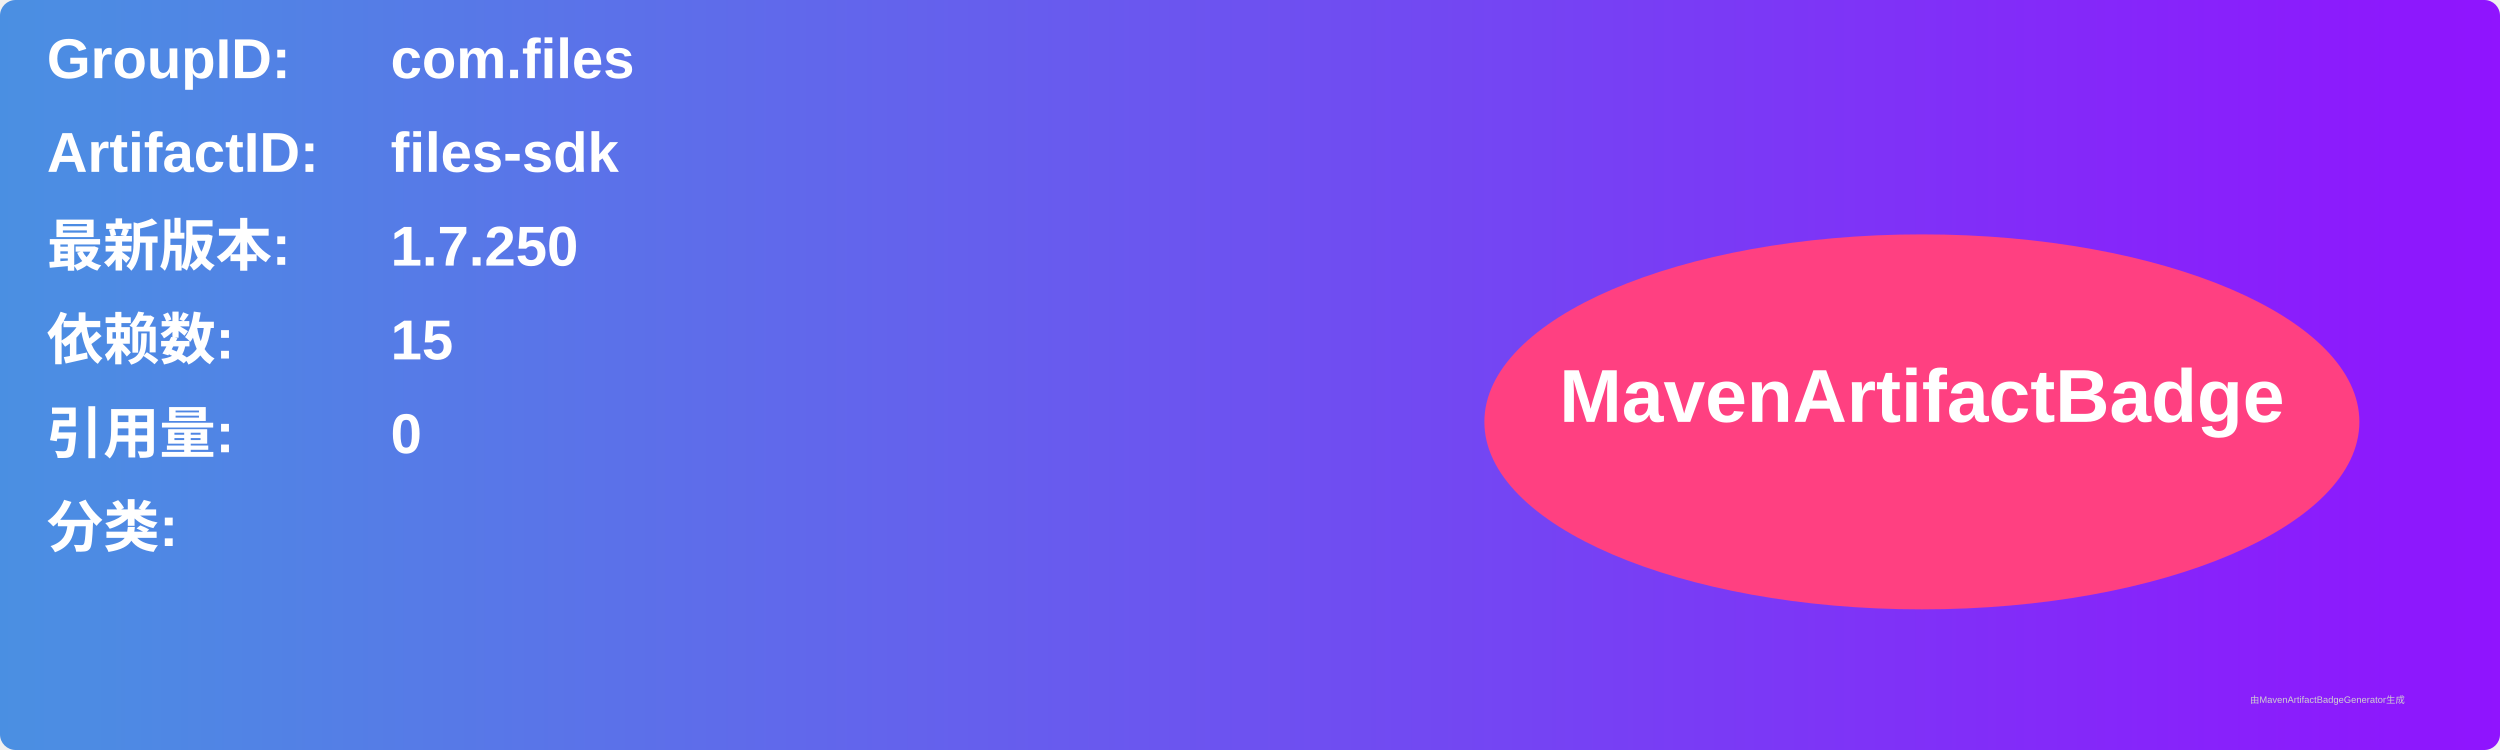
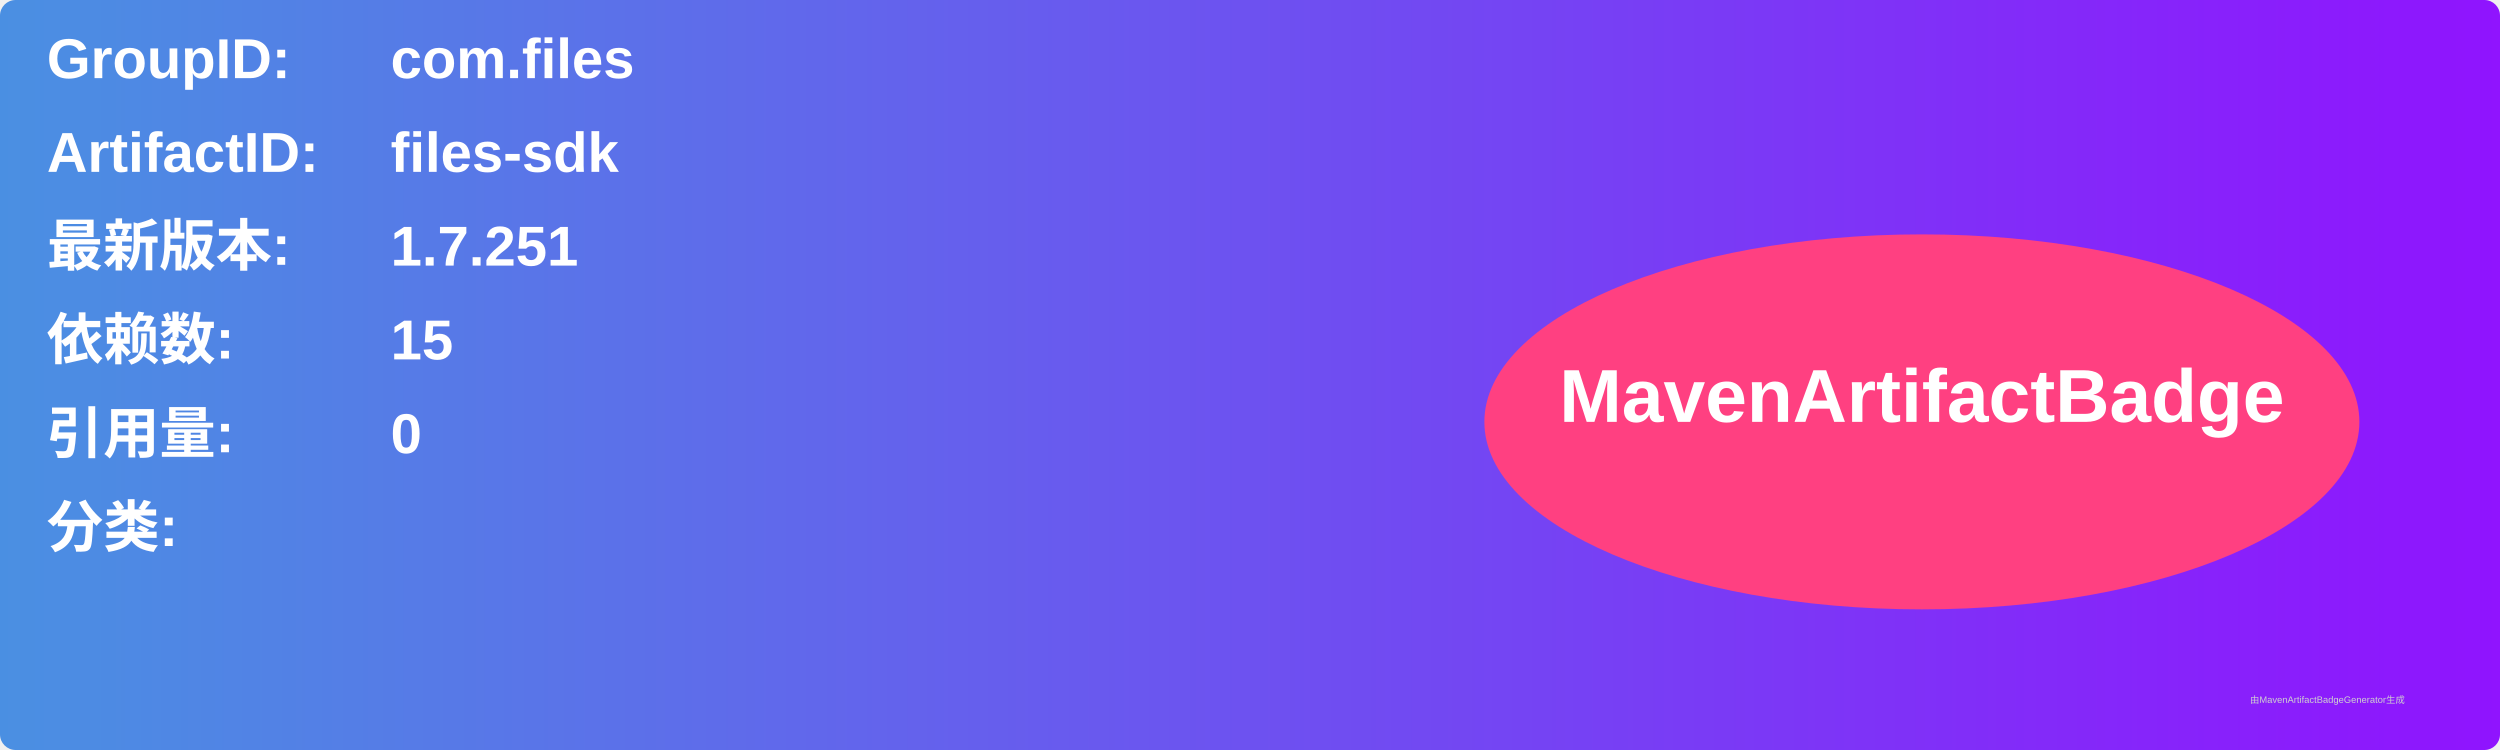
<svg xmlns="http://www.w3.org/2000/svg" width="800" height="240" viewBox="0 0 800 240">
  <linearGradient id="grad" x1="0%" y1="0%" x2="100%" y2="0%">
    <stop offset="0%" stop-color="#4a90e2" />
    <stop offset="100%" stop-color="#9013fe" />
  </linearGradient>
  <rect width="100%" height="100%" rx="5" ry="5" fill="url(#grad)" />
  <g transform="translate(15, 15)">
    <text x="0" y="10" font-family="Arial" font-size="18" fill="white" font-weight="bold" width="260">GroupID:</text>
    <text x="110" y="10" font-family="Arial" font-size="18" fill="white" font-weight="bold" width="460">com.files</text>
    <text x="0" y="40" font-family="Arial" font-size="18" fill="white" font-weight="bold" width="260">ArtifactID:</text>
    <text x="110" y="40" font-family="Arial" font-size="18" fill="white" font-weight="bold" width="460">files-sdk</text>
    <text x="0" y="70" font-family="Arial" font-size="18" fill="white" font-weight="bold">最新版本:</text>
    <text x="110" y="70" font-family="Arial" font-size="18" fill="white" font-weight="bold">
-       <tspan font-weight="bold">1.7.250</tspan>
+       <tspan font-weight="bold">1.7.251</tspan>
    </text>
    <text x="0" y="100" font-family="Arial" font-size="18" fill="white" font-weight="bold">依赖数: </text>
    <text x="110" y="100" font-family="Arial" font-size="18" fill="white">
      <tspan font-weight="bold">15</tspan>
    </text>
    <text x="0" y="130" font-family="Arial" font-size="18" fill="white" font-weight="bold">引用量: </text>
    <text x="110" y="130" font-family="Arial" font-size="18" fill="white">
      <tspan font-weight="bold">0</tspan>
    </text>
    <text x="0" y="160" font-family="Arial" font-size="18" fill="white" font-weight="bold">分类:</text>
    <text x="10" y="190" font-family="Arial" font-size="10" fill="white">
      <tspan font-weight="bold" />
    </text>
    <ellipse cx="600" cy="120" rx="140" ry="60" fill="#ff4081" />
    <text x="600" y="120" text-anchor="middle" font-family="Arial" font-size="24" fill="white" font-weight="bold">MavenArtifactBadge</text>
  </g>
  <text x="720" y="225" font-family="Arial" font-size="3" fill="#d0d0d0">由MavenArtifactBadgeGenerator生成</text>
</svg>
